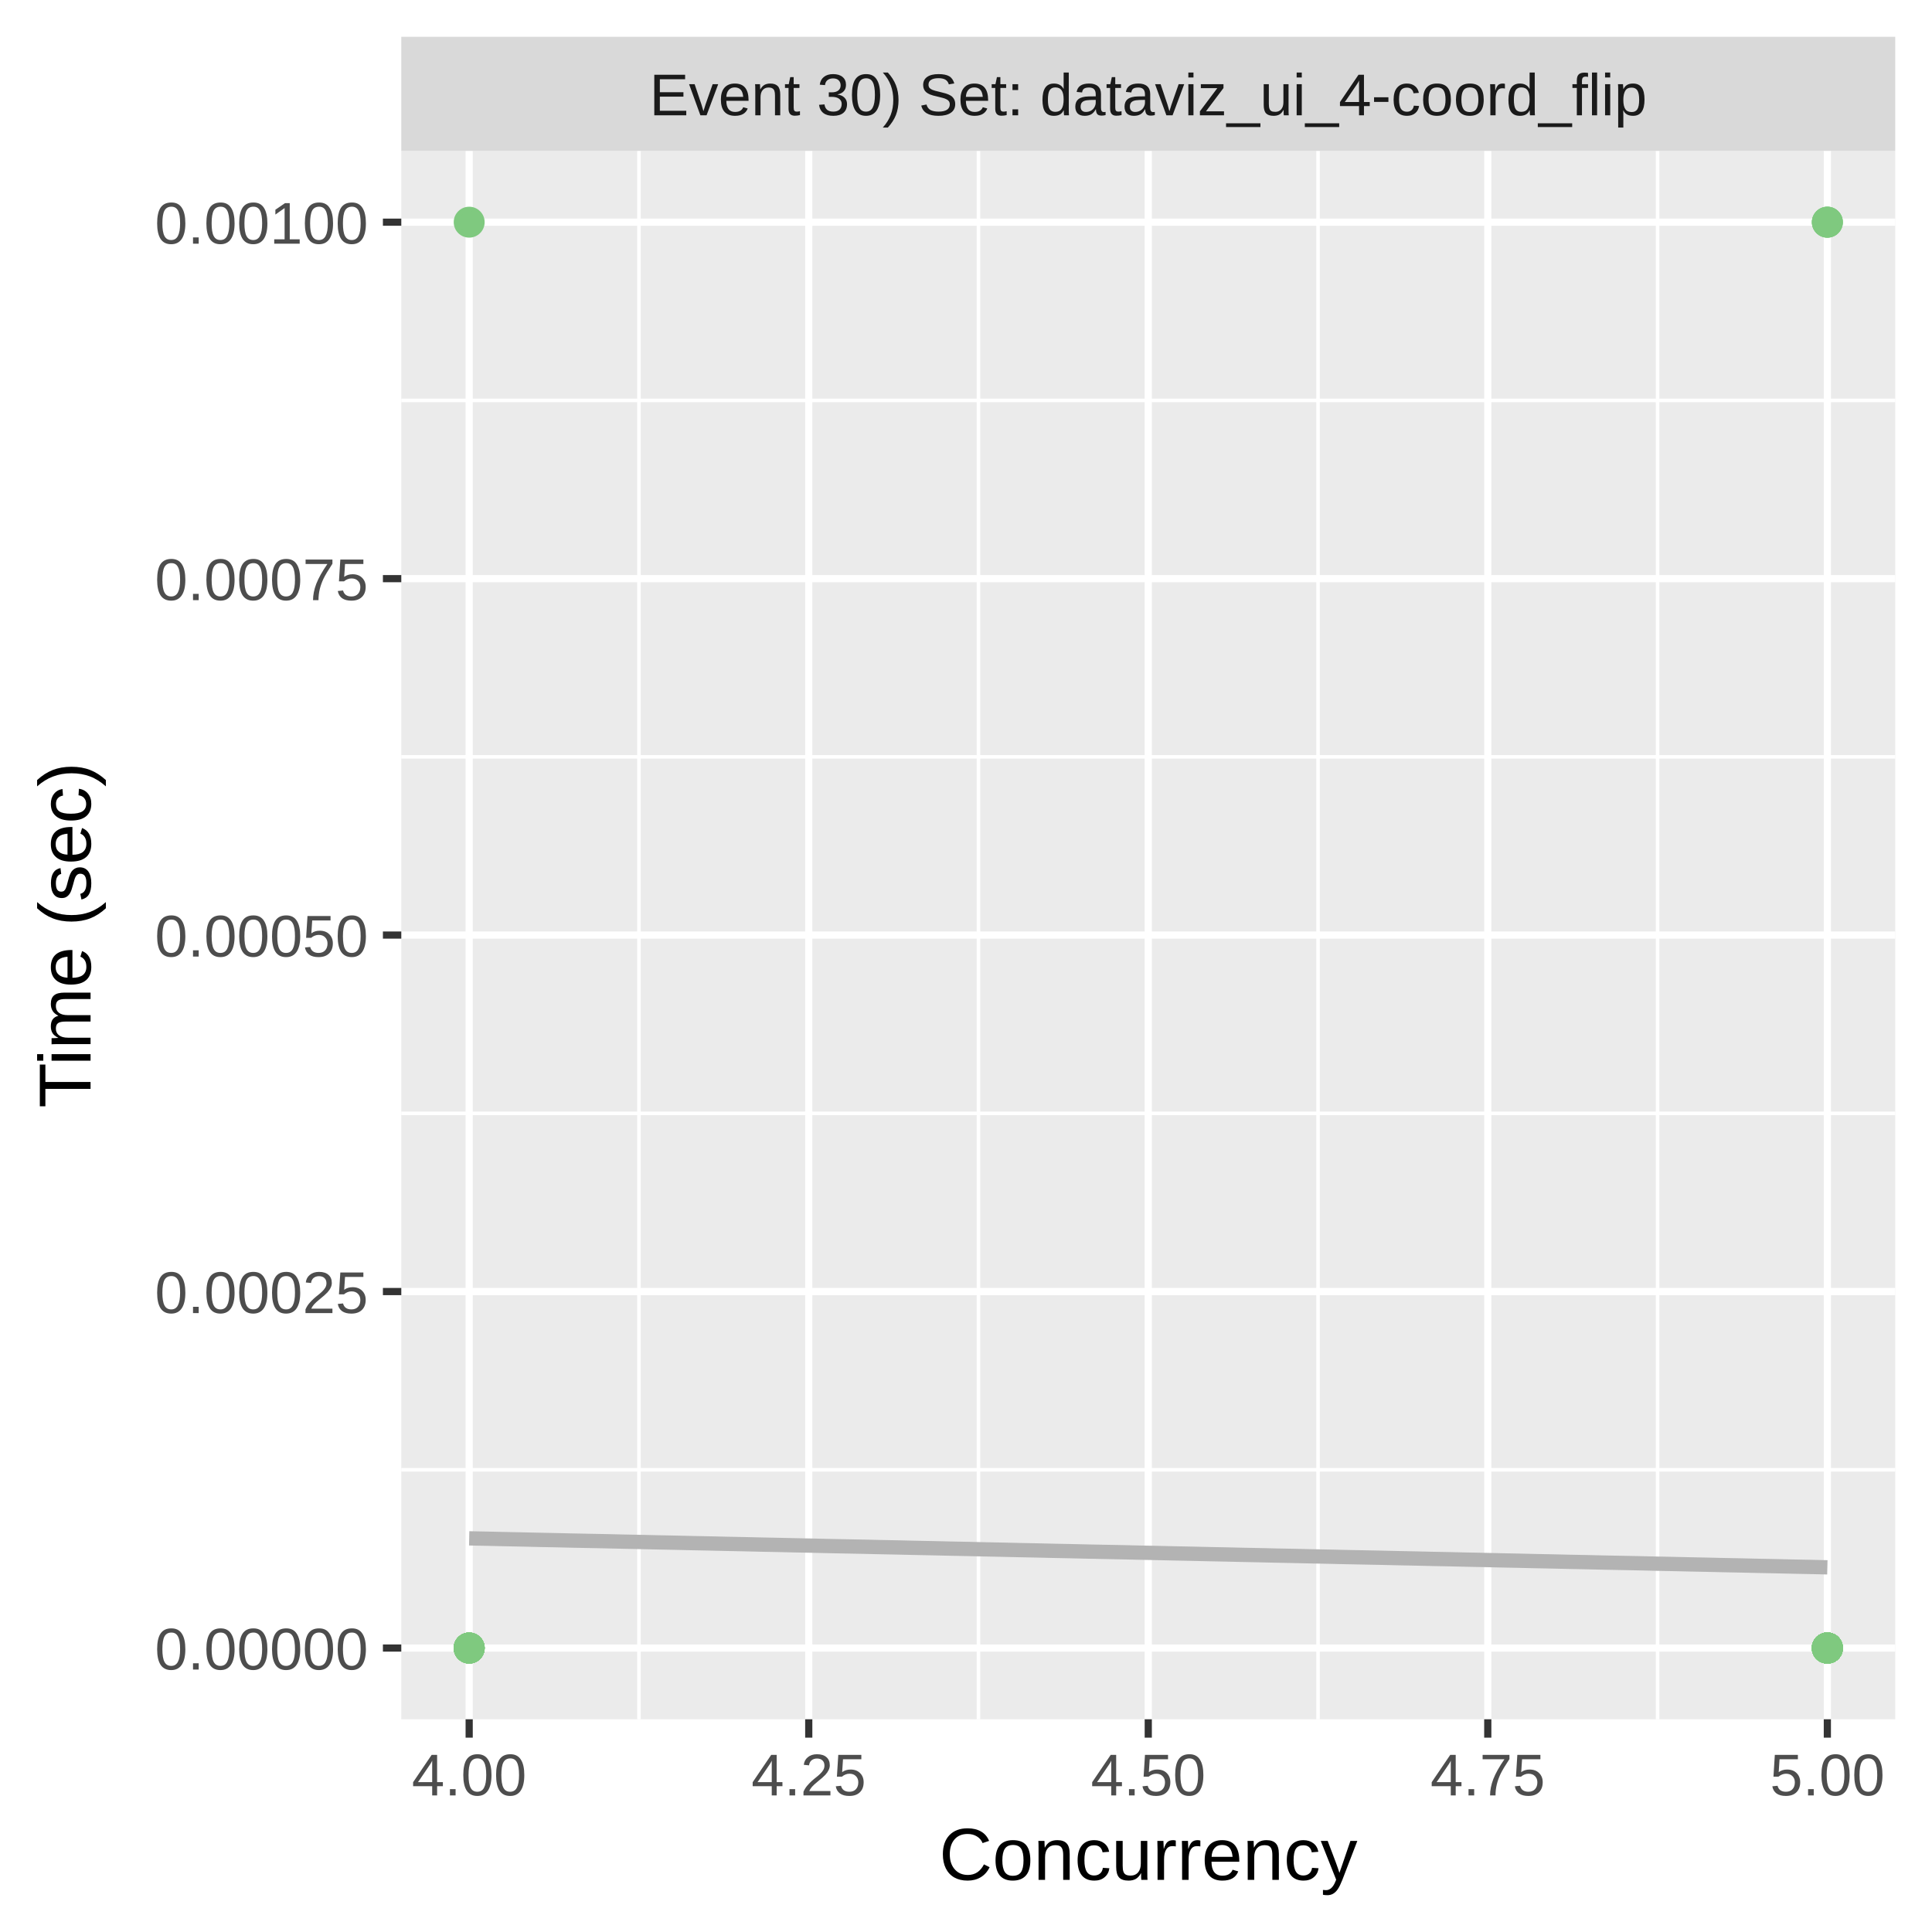
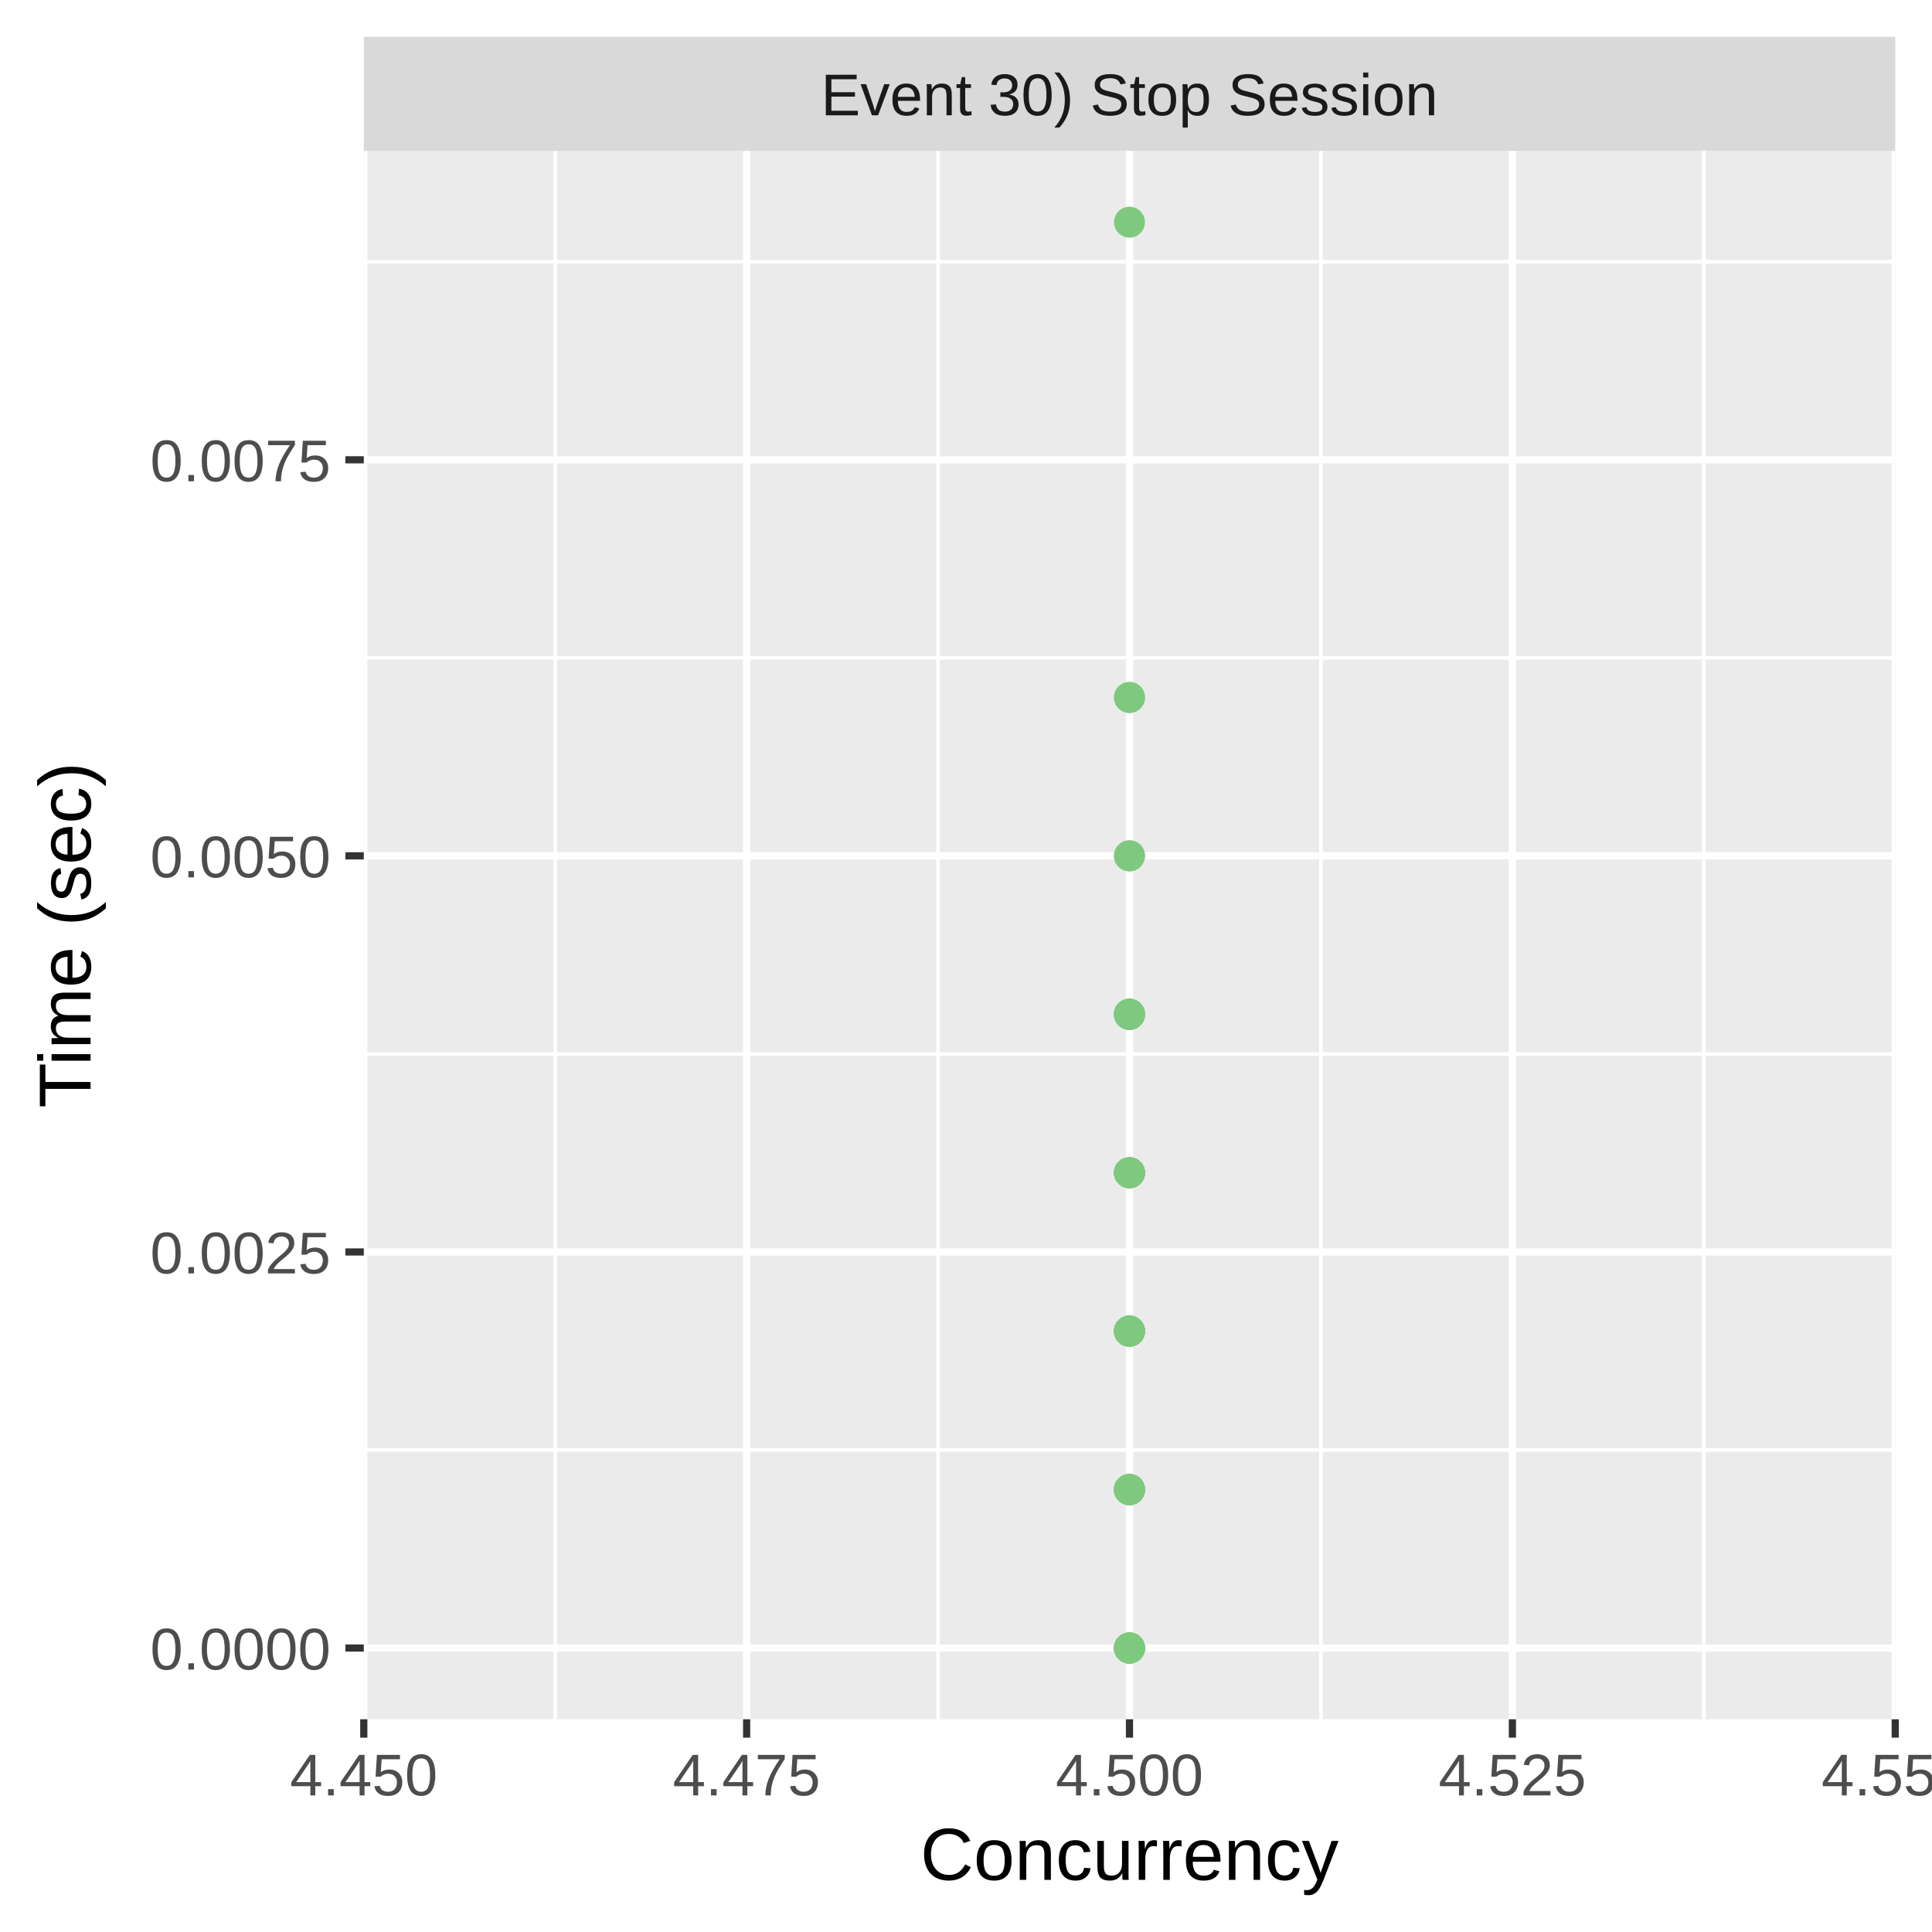
<svg xmlns="http://www.w3.org/2000/svg" class="svglite" width="288.00pt" height="288.00pt" viewBox="0 0 288.00 288.00">
  <defs>
    <style type="text/css">
    .svglite line, .svglite polyline, .svglite polygon, .svglite path, .svglite rect, .svglite circle {
      fill: none;
      stroke: #000000;
      stroke-linecap: round;
      stroke-linejoin: round;
      stroke-miterlimit: 10.00;
    }
    .svglite text {
      white-space: pre;
    }
  </style>
  </defs>
  <rect width="100%" height="100%" style="stroke: none; fill: #FFFFFF;" />
  <defs>
    <clipPath id="cpMC4wMHwyODguMDB8MC4wMHwyODguMDA=">
      <rect x="0.00" y="0.00" width="288.00" height="288.00" />
    </clipPath>
  </defs>
  <g clip-path="url(#cpMC4wMHwyODguMDB8MC4wMHwyODguMDA=)">
-     <rect x="0.00" y="0.00" width="288.00" height="288.00" style="stroke-width: 1.07; stroke: #FFFFFF; fill: #FFFFFF;" />
+     <rect x="0" y="0.00" width="288.00" height="288.00" style="stroke-width: 1.07; stroke: #FFFFFF; fill: #FFFFFF;" />
  </g>
  <defs>
-     <clipPath id="cpNTkuODJ8MjgyLjUyfDIyLjQ5fDI1Ni4yOQ==">
-       <rect x="59.82" y="22.49" width="222.70" height="233.80" />
+     <clipPath id="cpNTQuMjN8MjgyLjUyfDIyLjQ5fDI1Ni4yOQ==">
+       <rect x="54.23" y="22.49" width="228.29" height="233.80" />
    </clipPath>
  </defs>
-   <g clip-path="url(#cpNTkuODJ8MjgyLjUyfDIyLjQ5fDI1Ni4yOQ==)">
-     <rect x="59.82" y="22.49" width="222.70" height="233.80" style="stroke-width: 1.07; stroke: none; fill: #EBEBEB;" />
-     <polyline points="59.82,219.10 282.52,219.10 " style="stroke-width: 0.53; stroke: #FFFFFF; stroke-linecap: butt;" />
-     <polyline points="59.82,165.96 282.52,165.96 " style="stroke-width: 0.53; stroke: #FFFFFF; stroke-linecap: butt;" />
-     <polyline points="59.82,112.82 282.52,112.82 " style="stroke-width: 0.53; stroke: #FFFFFF; stroke-linecap: butt;" />
-     <polyline points="59.82,59.69 282.52,59.69 " style="stroke-width: 0.53; stroke: #FFFFFF; stroke-linecap: butt;" />
-     <polyline points="95.25,256.29 95.25,22.49 " style="stroke-width: 0.53; stroke: #FFFFFF; stroke-linecap: butt;" />
-     <polyline points="145.86,256.29 145.86,22.49 " style="stroke-width: 0.53; stroke: #FFFFFF; stroke-linecap: butt;" />
-     <polyline points="196.48,256.29 196.48,22.49 " style="stroke-width: 0.53; stroke: #FFFFFF; stroke-linecap: butt;" />
-     <polyline points="247.09,256.29 247.09,22.49 " style="stroke-width: 0.53; stroke: #FFFFFF; stroke-linecap: butt;" />
-     <polyline points="59.82,245.67 282.52,245.67 " style="stroke-width: 1.07; stroke: #FFFFFF; stroke-linecap: butt;" />
-     <polyline points="59.82,192.53 282.52,192.53 " style="stroke-width: 1.07; stroke: #FFFFFF; stroke-linecap: butt;" />
-     <polyline points="59.82,139.39 282.52,139.39 " style="stroke-width: 1.07; stroke: #FFFFFF; stroke-linecap: butt;" />
-     <polyline points="59.82,86.26 282.52,86.26 " style="stroke-width: 1.07; stroke: #FFFFFF; stroke-linecap: butt;" />
-     <polyline points="59.82,33.12 282.52,33.12 " style="stroke-width: 1.07; stroke: #FFFFFF; stroke-linecap: butt;" />
-     <polyline points="69.94,256.29 69.94,22.49 " style="stroke-width: 1.07; stroke: #FFFFFF; stroke-linecap: butt;" />
-     <polyline points="120.56,256.29 120.56,22.49 " style="stroke-width: 1.07; stroke: #FFFFFF; stroke-linecap: butt;" />
-     <polyline points="171.17,256.29 171.17,22.49 " style="stroke-width: 1.07; stroke: #FFFFFF; stroke-linecap: butt;" />
-     <polyline points="221.78,256.29 221.78,22.49 " style="stroke-width: 1.07; stroke: #FFFFFF; stroke-linecap: butt;" />
-     <polyline points="272.40,256.29 272.40,22.49 " style="stroke-width: 1.07; stroke: #FFFFFF; stroke-linecap: butt;" />
-     <polyline points="69.94,229.32 72.51,229.37 75.07,229.43 77.63,229.48 80.19,229.54 82.76,229.59 85.32,229.65 87.88,229.70 90.45,229.75 93.01,229.81 95.57,229.86 98.13,229.92 100.70,229.97 103.26,230.03 105.82,230.08 108.38,230.14 110.95,230.19 113.51,230.25 116.07,230.30 118.64,230.36 121.20,230.41 123.76,230.47 126.32,230.52 128.89,230.57 131.45,230.63 134.01,230.68 136.57,230.74 139.14,230.79 141.70,230.85 144.26,230.90 146.83,230.96 149.39,231.01 151.95,231.07 154.51,231.12 157.08,231.18 159.64,231.23 162.20,231.29 164.76,231.34 167.33,231.39 169.89,231.45 172.45,231.50 175.01,231.56 177.58,231.61 180.14,231.67 182.70,231.72 185.27,231.78 187.83,231.83 190.39,231.89 192.95,231.94 195.52,232.00 198.08,232.05 200.64,232.11 203.20,232.16 205.77,232.21 208.33,232.27 210.89,232.32 213.46,232.38 216.02,232.43 218.58,232.49 221.14,232.54 223.71,232.60 226.27,232.65 228.83,232.71 231.39,232.76 233.96,232.82 236.52,232.87 239.08,232.93 241.65,232.98 244.21,233.03 246.77,233.09 249.33,233.14 251.90,233.20 254.46,233.25 257.02,233.31 259.58,233.36 262.15,233.42 264.71,233.47 267.27,233.53 269.84,233.58 272.40,233.64 " style="stroke-width: 2.13; stroke: #B3B3B3; stroke-linecap: butt;" />
-     <circle cx="69.94" cy="245.67" r="1.95" style="stroke-width: 0.71; stroke: #7FC97F; fill: #7FC97F;" />
-     <circle cx="69.94" cy="245.67" r="1.95" style="stroke-width: 0.71; stroke: #7FC97F; fill: #7FC97F;" />
-     <circle cx="69.94" cy="245.67" r="1.95" style="stroke-width: 0.71; stroke: #7FC97F; fill: #7FC97F;" />
-     <circle cx="69.94" cy="33.12" r="1.95" style="stroke-width: 0.71; stroke: #7FC97F; fill: #7FC97F;" />
-     <circle cx="69.94" cy="245.67" r="1.95" style="stroke-width: 0.71; stroke: #7FC97F; fill: #7FC97F;" />
-     <circle cx="69.94" cy="245.67" r="1.95" style="stroke-width: 0.71; stroke: #7FC97F; fill: #7FC97F;" />
-     <circle cx="69.94" cy="245.67" r="1.95" style="stroke-width: 0.71; stroke: #7FC97F; fill: #7FC97F;" />
-     <circle cx="69.94" cy="245.67" r="1.95" style="stroke-width: 0.71; stroke: #7FC97F; fill: #7FC97F;" />
-     <circle cx="69.94" cy="245.67" r="1.95" style="stroke-width: 0.71; stroke: #7FC97F; fill: #7FC97F;" />
-     <circle cx="69.94" cy="245.67" r="1.95" style="stroke-width: 0.71; stroke: #7FC97F; fill: #7FC97F;" />
-     <circle cx="69.94" cy="245.67" r="1.95" style="stroke-width: 0.71; stroke: #7FC97F; fill: #7FC97F;" />
-     <circle cx="69.94" cy="245.67" r="1.95" style="stroke-width: 0.71; stroke: #7FC97F; fill: #7FC97F;" />
-     <circle cx="69.94" cy="245.67" r="1.95" style="stroke-width: 0.71; stroke: #7FC97F; fill: #7FC97F;" />
-     <circle cx="272.40" cy="245.67" r="1.95" style="stroke-width: 0.71; stroke: #7FC97F; fill: #7FC97F;" />
-     <circle cx="272.40" cy="245.67" r="1.95" style="stroke-width: 0.71; stroke: #7FC97F; fill: #7FC97F;" />
-     <circle cx="272.40" cy="245.67" r="1.95" style="stroke-width: 0.71; stroke: #7FC97F; fill: #7FC97F;" />
-     <circle cx="272.40" cy="245.67" r="1.95" style="stroke-width: 0.71; stroke: #7FC97F; fill: #7FC97F;" />
-     <circle cx="272.40" cy="245.67" r="1.95" style="stroke-width: 0.71; stroke: #7FC97F; fill: #7FC97F;" />
-     <circle cx="272.40" cy="245.67" r="1.95" style="stroke-width: 0.71; stroke: #7FC97F; fill: #7FC97F;" />
-     <circle cx="272.40" cy="245.67" r="1.95" style="stroke-width: 0.71; stroke: #7FC97F; fill: #7FC97F;" />
-     <circle cx="272.40" cy="245.67" r="1.95" style="stroke-width: 0.71; stroke: #7FC97F; fill: #7FC97F;" />
-     <circle cx="272.40" cy="245.67" r="1.95" style="stroke-width: 0.71; stroke: #7FC97F; fill: #7FC97F;" />
-     <circle cx="272.40" cy="245.67" r="1.95" style="stroke-width: 0.71; stroke: #7FC97F; fill: #7FC97F;" />
-     <circle cx="272.40" cy="245.67" r="1.95" style="stroke-width: 0.71; stroke: #7FC97F; fill: #7FC97F;" />
-     <circle cx="272.40" cy="245.67" r="1.95" style="stroke-width: 0.71; stroke: #7FC97F; fill: #7FC97F;" />
-     <circle cx="272.40" cy="245.67" r="1.95" style="stroke-width: 0.71; stroke: #7FC97F; fill: #7FC97F;" />
-     <circle cx="272.40" cy="245.67" r="1.95" style="stroke-width: 0.71; stroke: #7FC97F; fill: #7FC97F;" />
-     <circle cx="272.40" cy="245.67" r="1.95" style="stroke-width: 0.71; stroke: #7FC97F; fill: #7FC97F;" />
-     <circle cx="272.40" cy="245.67" r="1.95" style="stroke-width: 0.71; stroke: #7FC97F; fill: #7FC97F;" />
-     <circle cx="272.40" cy="245.67" r="1.95" style="stroke-width: 0.71; stroke: #7FC97F; fill: #7FC97F;" />
-     <circle cx="272.40" cy="245.67" r="1.95" style="stroke-width: 0.71; stroke: #7FC97F; fill: #7FC97F;" />
-     <circle cx="272.40" cy="245.67" r="1.95" style="stroke-width: 0.71; stroke: #7FC97F; fill: #7FC97F;" />
-     <circle cx="272.40" cy="245.67" r="1.95" style="stroke-width: 0.71; stroke: #7FC97F; fill: #7FC97F;" />
-     <circle cx="272.40" cy="245.67" r="1.95" style="stroke-width: 0.71; stroke: #7FC97F; fill: #7FC97F;" />
-     <circle cx="272.40" cy="245.67" r="1.95" style="stroke-width: 0.71; stroke: #7FC97F; fill: #7FC97F;" />
-     <circle cx="272.40" cy="245.67" r="1.95" style="stroke-width: 0.71; stroke: #7FC97F; fill: #7FC97F;" />
-     <circle cx="272.40" cy="245.67" r="1.95" style="stroke-width: 0.71; stroke: #7FC97F; fill: #7FC97F;" />
-     <circle cx="272.40" cy="245.67" r="1.95" style="stroke-width: 0.71; stroke: #7FC97F; fill: #7FC97F;" />
-     <circle cx="272.40" cy="245.67" r="1.95" style="stroke-width: 0.71; stroke: #7FC97F; fill: #7FC97F;" />
-     <circle cx="272.40" cy="245.67" r="1.95" style="stroke-width: 0.71; stroke: #7FC97F; fill: #7FC97F;" />
-     <circle cx="272.40" cy="245.67" r="1.95" style="stroke-width: 0.71; stroke: #7FC97F; fill: #7FC97F;" />
-     <circle cx="272.40" cy="245.67" r="1.95" style="stroke-width: 0.71; stroke: #7FC97F; fill: #7FC97F;" />
-     <circle cx="272.40" cy="245.67" r="1.95" style="stroke-width: 0.71; stroke: #7FC97F; fill: #7FC97F;" />
-     <circle cx="272.40" cy="245.67" r="1.95" style="stroke-width: 0.71; stroke: #7FC97F; fill: #7FC97F;" />
-     <circle cx="272.40" cy="33.12" r="1.95" style="stroke-width: 0.71; stroke: #7FC97F; fill: #7FC97F;" />
-     <circle cx="272.40" cy="245.67" r="1.95" style="stroke-width: 0.71; stroke: #7FC97F; fill: #7FC97F;" />
-     <circle cx="272.40" cy="33.12" r="1.95" style="stroke-width: 0.71; stroke: #7FC97F; fill: #7FC97F;" />
-     <circle cx="272.40" cy="245.67" r="1.95" style="stroke-width: 0.71; stroke: #7FC97F; fill: #7FC97F;" />
-     <circle cx="272.40" cy="245.67" r="1.95" style="stroke-width: 0.71; stroke: #7FC97F; fill: #7FC97F;" />
-     <circle cx="272.40" cy="245.67" r="1.95" style="stroke-width: 0.71; stroke: #7FC97F; fill: #7FC97F;" />
-     <circle cx="272.40" cy="245.67" r="1.95" style="stroke-width: 0.71; stroke: #7FC97F; fill: #7FC97F;" />
-     <circle cx="272.40" cy="33.12" r="1.95" style="stroke-width: 0.71; stroke: #7FC97F; fill: #7FC97F;" />
-     <circle cx="272.40" cy="245.67" r="1.95" style="stroke-width: 0.71; stroke: #7FC97F; fill: #7FC97F;" />
-     <circle cx="272.40" cy="245.67" r="1.95" style="stroke-width: 0.71; stroke: #7FC97F; fill: #7FC97F;" />
-     <circle cx="272.40" cy="245.67" r="1.95" style="stroke-width: 0.71; stroke: #7FC97F; fill: #7FC97F;" />
-     <circle cx="272.40" cy="245.67" r="1.95" style="stroke-width: 0.71; stroke: #7FC97F; fill: #7FC97F;" />
-     <circle cx="272.40" cy="245.67" r="1.95" style="stroke-width: 0.71; stroke: #7FC97F; fill: #7FC97F;" />
-     <circle cx="272.40" cy="245.67" r="1.95" style="stroke-width: 0.71; stroke: #7FC97F; fill: #7FC97F;" />
-     <circle cx="272.40" cy="245.67" r="1.95" style="stroke-width: 0.71; stroke: #7FC97F; fill: #7FC97F;" />
-     <circle cx="272.40" cy="245.67" r="1.95" style="stroke-width: 0.71; stroke: #7FC97F; fill: #7FC97F;" />
-     <circle cx="272.40" cy="245.67" r="1.95" style="stroke-width: 0.71; stroke: #7FC97F; fill: #7FC97F;" />
-     <circle cx="272.40" cy="245.67" r="1.95" style="stroke-width: 0.71; stroke: #7FC97F; fill: #7FC97F;" />
-     <circle cx="272.40" cy="245.67" r="1.95" style="stroke-width: 0.71; stroke: #7FC97F; fill: #7FC97F;" />
-     <circle cx="272.40" cy="245.67" r="1.95" style="stroke-width: 0.71; stroke: #7FC97F; fill: #7FC97F;" />
-     <circle cx="272.40" cy="245.67" r="1.95" style="stroke-width: 0.71; stroke: #7FC97F; fill: #7FC97F;" />
-     <circle cx="272.40" cy="245.67" r="1.95" style="stroke-width: 0.71; stroke: #7FC97F; fill: #7FC97F;" />
+   <g clip-path="url(#cpNTQuMjN8MjgyLjUyfDIyLjQ5fDI1Ni4yOQ==)">
+     <rect x="54.23" y="22.49" width="228.29" height="233.80" style="stroke-width: 1.07; stroke: none; fill: #EBEBEB;" />
+     <polyline points="54.23,216.15 282.52,216.15 " style="stroke-width: 0.53; stroke: #FFFFFF; stroke-linecap: butt;" />
+     <polyline points="54.23,157.11 282.52,157.11 " style="stroke-width: 0.53; stroke: #FFFFFF; stroke-linecap: butt;" />
+     <polyline points="54.23,98.06 282.52,98.06 " style="stroke-width: 0.53; stroke: #FFFFFF; stroke-linecap: butt;" />
+     <polyline points="54.23,39.02 282.52,39.02 " style="stroke-width: 0.53; stroke: #FFFFFF; stroke-linecap: butt;" />
+     <polyline points="82.76,256.29 82.76,22.49 " style="stroke-width: 0.53; stroke: #FFFFFF; stroke-linecap: butt;" />
+     <polyline points="139.84,256.29 139.84,22.49 " style="stroke-width: 0.53; stroke: #FFFFFF; stroke-linecap: butt;" />
+     <polyline points="196.91,256.29 196.91,22.49 " style="stroke-width: 0.53; stroke: #FFFFFF; stroke-linecap: butt;" />
+     <polyline points="253.98,256.29 253.98,22.49 " style="stroke-width: 0.53; stroke: #FFFFFF; stroke-linecap: butt;" />
+     <polyline points="54.23,245.67 282.52,245.67 " style="stroke-width: 1.07; stroke: #FFFFFF; stroke-linecap: butt;" />
+     <polyline points="54.23,186.63 282.52,186.63 " style="stroke-width: 1.07; stroke: #FFFFFF; stroke-linecap: butt;" />
+     <polyline points="54.23,127.58 282.52,127.58 " style="stroke-width: 1.07; stroke: #FFFFFF; stroke-linecap: butt;" />
+     <polyline points="54.23,68.54 282.52,68.54 " style="stroke-width: 1.07; stroke: #FFFFFF; stroke-linecap: butt;" />
+     <polyline points="54.23,256.29 54.23,22.49 " style="stroke-width: 1.07; stroke: #FFFFFF; stroke-linecap: butt;" />
+     <polyline points="111.30,256.29 111.30,22.49 " style="stroke-width: 1.07; stroke: #FFFFFF; stroke-linecap: butt;" />
+     <polyline points="168.37,256.29 168.37,22.49 " style="stroke-width: 1.07; stroke: #FFFFFF; stroke-linecap: butt;" />
+     <polyline points="225.45,256.29 225.45,22.49 " style="stroke-width: 1.07; stroke: #FFFFFF; stroke-linecap: butt;" />
+     <polyline points="282.52,256.29 282.52,22.49 " style="stroke-width: 1.07; stroke: #FFFFFF; stroke-linecap: butt;" />
+     <circle cx="168.37" cy="174.82" r="1.95" style="stroke-width: 0.71; stroke: #7FC97F; fill: #7FC97F;" />
+     <circle cx="168.37" cy="151.20" r="1.95" style="stroke-width: 0.71; stroke: #7FC97F; fill: #7FC97F;" />
+     <circle cx="168.37" cy="222.05" r="1.95" style="stroke-width: 0.71; stroke: #7FC97F; fill: #7FC97F;" />
+     <circle cx="168.37" cy="198.43" r="1.95" style="stroke-width: 0.71; stroke: #7FC97F; fill: #7FC97F;" />
+     <circle cx="168.37" cy="222.05" r="1.95" style="stroke-width: 0.71; stroke: #7FC97F; fill: #7FC97F;" />
+     <circle cx="168.37" cy="198.43" r="1.95" style="stroke-width: 0.71; stroke: #7FC97F; fill: #7FC97F;" />
+     <circle cx="168.37" cy="174.82" r="1.95" style="stroke-width: 0.71; stroke: #7FC97F; fill: #7FC97F;" />
+     <circle cx="168.37" cy="222.05" r="1.95" style="stroke-width: 0.71; stroke: #7FC97F; fill: #7FC97F;" />
+     <circle cx="168.37" cy="151.20" r="1.95" style="stroke-width: 0.71; stroke: #7FC97F; fill: #7FC97F;" />
+     <circle cx="168.37" cy="198.43" r="1.95" style="stroke-width: 0.71; stroke: #7FC97F; fill: #7FC97F;" />
+     <circle cx="168.37" cy="198.43" r="1.95" style="stroke-width: 0.71; stroke: #7FC97F; fill: #7FC97F;" />
+     <circle cx="168.37" cy="245.67" r="1.95" style="stroke-width: 0.71; stroke: #7FC97F; fill: #7FC97F;" />
+     <circle cx="168.37" cy="174.82" r="1.95" style="stroke-width: 0.71; stroke: #7FC97F; fill: #7FC97F;" />
+     <circle cx="168.37" cy="245.67" r="1.95" style="stroke-width: 0.71; stroke: #7FC97F; fill: #7FC97F;" />
+     <circle cx="168.37" cy="151.20" r="1.95" style="stroke-width: 0.71; stroke: #7FC97F; fill: #7FC97F;" />
+     <circle cx="168.37" cy="222.05" r="1.95" style="stroke-width: 0.71; stroke: #7FC97F; fill: #7FC97F;" />
+     <circle cx="168.37" cy="222.05" r="1.95" style="stroke-width: 0.71; stroke: #7FC97F; fill: #7FC97F;" />
+     <circle cx="168.37" cy="222.05" r="1.95" style="stroke-width: 0.71; stroke: #7FC97F; fill: #7FC97F;" />
+     <circle cx="168.37" cy="151.20" r="1.95" style="stroke-width: 0.71; stroke: #7FC97F; fill: #7FC97F;" />
+     <circle cx="168.37" cy="245.67" r="1.95" style="stroke-width: 0.71; stroke: #7FC97F; fill: #7FC97F;" />
+     <circle cx="168.37" cy="245.67" r="1.95" style="stroke-width: 0.71; stroke: #7FC97F; fill: #7FC97F;" />
+     <circle cx="168.37" cy="198.43" r="1.95" style="stroke-width: 0.71; stroke: #7FC97F; fill: #7FC97F;" />
+     <circle cx="168.37" cy="222.05" r="1.95" style="stroke-width: 0.71; stroke: #7FC97F; fill: #7FC97F;" />
+     <circle cx="168.37" cy="198.43" r="1.95" style="stroke-width: 0.71; stroke: #7FC97F; fill: #7FC97F;" />
+     <circle cx="168.37" cy="245.67" r="1.95" style="stroke-width: 0.71; stroke: #7FC97F; fill: #7FC97F;" />
+     <circle cx="168.37" cy="245.67" r="1.95" style="stroke-width: 0.71; stroke: #7FC97F; fill: #7FC97F;" />
+     <circle cx="168.37" cy="198.43" r="1.95" style="stroke-width: 0.71; stroke: #7FC97F; fill: #7FC97F;" />
+     <circle cx="168.37" cy="245.67" r="1.95" style="stroke-width: 0.71; stroke: #7FC97F; fill: #7FC97F;" />
+     <circle cx="168.37" cy="222.05" r="1.95" style="stroke-width: 0.71; stroke: #7FC97F; fill: #7FC97F;" />
+     <circle cx="168.37" cy="151.20" r="1.95" style="stroke-width: 0.71; stroke: #7FC97F; fill: #7FC97F;" />
+     <circle cx="168.37" cy="174.82" r="1.95" style="stroke-width: 0.71; stroke: #7FC97F; fill: #7FC97F;" />
+     <circle cx="168.37" cy="222.05" r="1.95" style="stroke-width: 0.71; stroke: #7FC97F; fill: #7FC97F;" />
+     <circle cx="168.37" cy="33.12" r="1.95" style="stroke-width: 0.71; stroke: #7FC97F; fill: #7FC97F;" />
+     <circle cx="168.37" cy="151.20" r="1.95" style="stroke-width: 0.71; stroke: #7FC97F; fill: #7FC97F;" />
+     <circle cx="168.37" cy="245.67" r="1.95" style="stroke-width: 0.71; stroke: #7FC97F; fill: #7FC97F;" />
+     <circle cx="168.37" cy="222.05" r="1.95" style="stroke-width: 0.71; stroke: #7FC97F; fill: #7FC97F;" />
+     <circle cx="168.37" cy="198.43" r="1.95" style="stroke-width: 0.71; stroke: #7FC97F; fill: #7FC97F;" />
+     <circle cx="168.37" cy="245.67" r="1.95" style="stroke-width: 0.71; stroke: #7FC97F; fill: #7FC97F;" />
+     <circle cx="168.37" cy="103.97" r="1.95" style="stroke-width: 0.71; stroke: #7FC97F; fill: #7FC97F;" />
+     <circle cx="168.37" cy="151.20" r="1.95" style="stroke-width: 0.71; stroke: #7FC97F; fill: #7FC97F;" />
+     <circle cx="168.37" cy="151.20" r="1.95" style="stroke-width: 0.71; stroke: #7FC97F; fill: #7FC97F;" />
+     <circle cx="168.37" cy="127.58" r="1.95" style="stroke-width: 0.71; stroke: #7FC97F; fill: #7FC97F;" />
+     <circle cx="168.37" cy="127.58" r="1.95" style="stroke-width: 0.71; stroke: #7FC97F; fill: #7FC97F;" />
+     <circle cx="168.37" cy="222.05" r="1.95" style="stroke-width: 0.71; stroke: #7FC97F; fill: #7FC97F;" />
+     <circle cx="168.37" cy="222.05" r="1.95" style="stroke-width: 0.71; stroke: #7FC97F; fill: #7FC97F;" />
+     <circle cx="168.37" cy="245.67" r="1.95" style="stroke-width: 0.71; stroke: #7FC97F; fill: #7FC97F;" />
+     <circle cx="168.37" cy="198.43" r="1.95" style="stroke-width: 0.71; stroke: #7FC97F; fill: #7FC97F;" />
+     <circle cx="168.37" cy="151.20" r="1.95" style="stroke-width: 0.71; stroke: #7FC97F; fill: #7FC97F;" />
+     <circle cx="168.37" cy="222.05" r="1.95" style="stroke-width: 0.71; stroke: #7FC97F; fill: #7FC97F;" />
+     <circle cx="168.37" cy="245.67" r="1.95" style="stroke-width: 0.71; stroke: #7FC97F; fill: #7FC97F;" />
+     <circle cx="168.37" cy="222.05" r="1.95" style="stroke-width: 0.71; stroke: #7FC97F; fill: #7FC97F;" />
+     <circle cx="168.37" cy="245.67" r="1.95" style="stroke-width: 0.71; stroke: #7FC97F; fill: #7FC97F;" />
+     <circle cx="168.37" cy="245.67" r="1.95" style="stroke-width: 0.71; stroke: #7FC97F; fill: #7FC97F;" />
+     <circle cx="168.37" cy="174.82" r="1.95" style="stroke-width: 0.71; stroke: #7FC97F; fill: #7FC97F;" />
+     <circle cx="168.37" cy="222.05" r="1.95" style="stroke-width: 0.71; stroke: #7FC97F; fill: #7FC97F;" />
+     <circle cx="168.37" cy="103.97" r="1.95" style="stroke-width: 0.71; stroke: #7FC97F; fill: #7FC97F;" />
+     <circle cx="168.37" cy="174.82" r="1.95" style="stroke-width: 0.71; stroke: #7FC97F; fill: #7FC97F;" />
+     <circle cx="168.37" cy="245.67" r="1.95" style="stroke-width: 0.71; stroke: #7FC97F; fill: #7FC97F;" />
+     <circle cx="168.37" cy="198.43" r="1.95" style="stroke-width: 0.71; stroke: #7FC97F; fill: #7FC97F;" />
+     <circle cx="168.37" cy="174.82" r="1.95" style="stroke-width: 0.71; stroke: #7FC97F; fill: #7FC97F;" />
+     <circle cx="168.37" cy="222.05" r="1.95" style="stroke-width: 0.71; stroke: #7FC97F; fill: #7FC97F;" />
+     <circle cx="168.37" cy="198.43" r="1.95" style="stroke-width: 0.71; stroke: #7FC97F; fill: #7FC97F;" />
+     <circle cx="168.37" cy="222.05" r="1.95" style="stroke-width: 0.71; stroke: #7FC97F; fill: #7FC97F;" />
+     <circle cx="168.37" cy="174.82" r="1.95" style="stroke-width: 0.71; stroke: #7FC97F; fill: #7FC97F;" />
+     <circle cx="168.37" cy="151.20" r="1.95" style="stroke-width: 0.71; stroke: #7FC97F; fill: #7FC97F;" />
  </g>
  <g clip-path="url(#cpMC4wMHwyODguMDB8MC4wMHwyODguMDA=)">
</g>
  <defs>
-     <clipPath id="cpNTkuODJ8MjgyLjUyfDUuNDh8MjIuNDk=">
-       <rect x="59.82" y="5.48" width="222.70" height="17.01" />
+     <clipPath id="cpNTQuMjN8MjgyLjUyfDUuNDh8MjIuNDk=">
+       <rect x="54.23" y="5.48" width="228.29" height="17.01" />
    </clipPath>
  </defs>
-   <g clip-path="url(#cpNTkuODJ8MjgyLjUyfDUuNDh8MjIuNDk=)">
-     <rect x="59.82" y="5.48" width="222.70" height="17.01" style="stroke-width: 1.07; stroke: none; fill: #D9D9D9;" />
-     <text x="171.17" y="17.19" text-anchor="middle" style="font-size: 8.80px;fill: #1A1A1A; font-family: &quot;Liberation Sans&quot;;" textLength="165.94px" lengthAdjust="spacingAndGlyphs">Event 30) Set: dataviz_ui_4-coord_flip</text>
+   <g clip-path="url(#cpNTQuMjN8MjgyLjUyfDUuNDh8MjIuNDk=)">
+     <rect x="54.23" y="5.48" width="228.29" height="17.01" style="stroke-width: 1.07; stroke: none; fill: #D9D9D9;" />
+     <text x="168.37" y="17.19" text-anchor="middle" style="font-size: 8.80px;fill: #1A1A1A; font-family: &quot;Liberation Sans&quot;;" textLength="101.79px" lengthAdjust="spacingAndGlyphs">Event 30) Stop Session</text>
  </g>
  <g clip-path="url(#cpMC4wMHwyODguMDB8MC4wMHwyODguMDA=)">
-     <polyline points="69.94,259.03 69.94,256.29 " style="stroke-width: 1.07; stroke: #333333; stroke-linecap: butt;" />
-     <polyline points="120.56,259.03 120.56,256.29 " style="stroke-width: 1.07; stroke: #333333; stroke-linecap: butt;" />
-     <polyline points="171.17,259.03 171.17,256.29 " style="stroke-width: 1.07; stroke: #333333; stroke-linecap: butt;" />
-     <polyline points="221.78,259.03 221.78,256.29 " style="stroke-width: 1.07; stroke: #333333; stroke-linecap: butt;" />
-     <polyline points="272.40,259.03 272.40,256.29 " style="stroke-width: 1.07; stroke: #333333; stroke-linecap: butt;" />
-     <text x="69.94" y="267.64" text-anchor="middle" style="font-size: 8.80px;fill: #4D4D4D; font-family: &quot;Liberation Sans&quot;;" textLength="19.58px" lengthAdjust="spacingAndGlyphs">4.00</text>
-     <text x="120.56" y="267.64" text-anchor="middle" style="font-size: 8.80px;fill: #4D4D4D; font-family: &quot;Liberation Sans&quot;;" textLength="19.58px" lengthAdjust="spacingAndGlyphs">4.25</text>
-     <text x="171.17" y="267.64" text-anchor="middle" style="font-size: 8.80px;fill: #4D4D4D; font-family: &quot;Liberation Sans&quot;;" textLength="19.58px" lengthAdjust="spacingAndGlyphs">4.50</text>
-     <text x="221.78" y="267.64" text-anchor="middle" style="font-size: 8.80px;fill: #4D4D4D; font-family: &quot;Liberation Sans&quot;;" textLength="19.58px" lengthAdjust="spacingAndGlyphs">4.75</text>
-     <text x="272.40" y="267.64" text-anchor="middle" style="font-size: 8.80px;fill: #4D4D4D; font-family: &quot;Liberation Sans&quot;;" textLength="19.58px" lengthAdjust="spacingAndGlyphs">5.00</text>
-     <text x="54.89" y="248.88" text-anchor="end" style="font-size: 8.80px;fill: #4D4D4D; font-family: &quot;Liberation Sans&quot;;" textLength="36.36px" lengthAdjust="spacingAndGlyphs">0.00000</text>
-     <text x="54.89" y="195.74" text-anchor="end" style="font-size: 8.80px;fill: #4D4D4D; font-family: &quot;Liberation Sans&quot;;" textLength="36.36px" lengthAdjust="spacingAndGlyphs">0.00025</text>
-     <text x="54.89" y="142.60" text-anchor="end" style="font-size: 8.80px;fill: #4D4D4D; font-family: &quot;Liberation Sans&quot;;" textLength="36.36px" lengthAdjust="spacingAndGlyphs">0.00050</text>
-     <text x="54.89" y="89.46" text-anchor="end" style="font-size: 8.80px;fill: #4D4D4D; font-family: &quot;Liberation Sans&quot;;" textLength="36.36px" lengthAdjust="spacingAndGlyphs">0.00075</text>
-     <text x="54.89" y="36.33" text-anchor="end" style="font-size: 8.80px;fill: #4D4D4D; font-family: &quot;Liberation Sans&quot;;" textLength="36.36px" lengthAdjust="spacingAndGlyphs">0.00100</text>
-     <polyline points="57.08,245.67 59.82,245.67 " style="stroke-width: 1.07; stroke: #333333; stroke-linecap: butt;" />
-     <polyline points="57.08,192.53 59.82,192.53 " style="stroke-width: 1.07; stroke: #333333; stroke-linecap: butt;" />
-     <polyline points="57.08,139.39 59.82,139.39 " style="stroke-width: 1.07; stroke: #333333; stroke-linecap: butt;" />
-     <polyline points="57.08,86.26 59.82,86.26 " style="stroke-width: 1.07; stroke: #333333; stroke-linecap: butt;" />
-     <polyline points="57.08,33.12 59.82,33.12 " style="stroke-width: 1.07; stroke: #333333; stroke-linecap: butt;" />
-     <text x="171.17" y="280.23" text-anchor="middle" style="font-size: 11.00px; font-family: &quot;Liberation Sans&quot;;" textLength="69.30px" lengthAdjust="spacingAndGlyphs">Concurrency</text>
+     <polyline points="54.23,259.03 54.23,256.29 " style="stroke-width: 1.07; stroke: #333333; stroke-linecap: butt;" />
+     <polyline points="111.30,259.03 111.30,256.29 " style="stroke-width: 1.07; stroke: #333333; stroke-linecap: butt;" />
+     <polyline points="168.37,259.03 168.37,256.29 " style="stroke-width: 1.07; stroke: #333333; stroke-linecap: butt;" />
+     <polyline points="225.45,259.03 225.45,256.29 " style="stroke-width: 1.07; stroke: #333333; stroke-linecap: butt;" />
+     <polyline points="282.52,259.03 282.52,256.29 " style="stroke-width: 1.07; stroke: #333333; stroke-linecap: butt;" />
+     <text x="54.23" y="267.64" text-anchor="middle" style="font-size: 8.80px;fill: #4D4D4D; font-family: &quot;Liberation Sans&quot;;" textLength="25.17px" lengthAdjust="spacingAndGlyphs">4.450</text>
+     <text x="111.30" y="267.64" text-anchor="middle" style="font-size: 8.80px;fill: #4D4D4D; font-family: &quot;Liberation Sans&quot;;" textLength="25.17px" lengthAdjust="spacingAndGlyphs">4.475</text>
+     <text x="168.37" y="267.64" text-anchor="middle" style="font-size: 8.80px;fill: #4D4D4D; font-family: &quot;Liberation Sans&quot;;" textLength="25.17px" lengthAdjust="spacingAndGlyphs">4.500</text>
+     <text x="225.45" y="267.64" text-anchor="middle" style="font-size: 8.80px;fill: #4D4D4D; font-family: &quot;Liberation Sans&quot;;" textLength="25.17px" lengthAdjust="spacingAndGlyphs">4.525</text>
+     <text x="282.52" y="267.64" text-anchor="middle" style="font-size: 8.80px;fill: #4D4D4D; font-family: &quot;Liberation Sans&quot;;" textLength="25.17px" lengthAdjust="spacingAndGlyphs">4.550</text>
+     <text x="49.30" y="248.88" text-anchor="end" style="font-size: 8.80px;fill: #4D4D4D; font-family: &quot;Liberation Sans&quot;;" textLength="30.77px" lengthAdjust="spacingAndGlyphs">0.0000</text>
+     <text x="49.30" y="189.83" text-anchor="end" style="font-size: 8.80px;fill: #4D4D4D; font-family: &quot;Liberation Sans&quot;;" textLength="30.77px" lengthAdjust="spacingAndGlyphs">0.0025</text>
+     <text x="49.30" y="130.79" text-anchor="end" style="font-size: 8.80px;fill: #4D4D4D; font-family: &quot;Liberation Sans&quot;;" textLength="30.77px" lengthAdjust="spacingAndGlyphs">0.0050</text>
+     <text x="49.30" y="71.75" text-anchor="end" style="font-size: 8.80px;fill: #4D4D4D; font-family: &quot;Liberation Sans&quot;;" textLength="30.77px" lengthAdjust="spacingAndGlyphs">0.0075</text>
+     <polyline points="51.49,245.67 54.23,245.67 " style="stroke-width: 1.07; stroke: #333333; stroke-linecap: butt;" />
+     <polyline points="51.49,186.63 54.23,186.63 " style="stroke-width: 1.07; stroke: #333333; stroke-linecap: butt;" />
+     <polyline points="51.49,127.58 54.23,127.58 " style="stroke-width: 1.07; stroke: #333333; stroke-linecap: butt;" />
+     <polyline points="51.49,68.54 54.23,68.54 " style="stroke-width: 1.07; stroke: #333333; stroke-linecap: butt;" />
+     <text x="168.37" y="280.23" text-anchor="middle" style="font-size: 11.00px; font-family: &quot;Liberation Sans&quot;;" textLength="69.30px" lengthAdjust="spacingAndGlyphs">Concurrency</text>
    <text transform="translate(13.50,139.39) rotate(-90)" text-anchor="middle" style="font-size: 11.00px; font-family: &quot;Liberation Sans&quot;;" textLength="57.55px" lengthAdjust="spacingAndGlyphs">Time (sec)</text>
  </g>
</svg>
